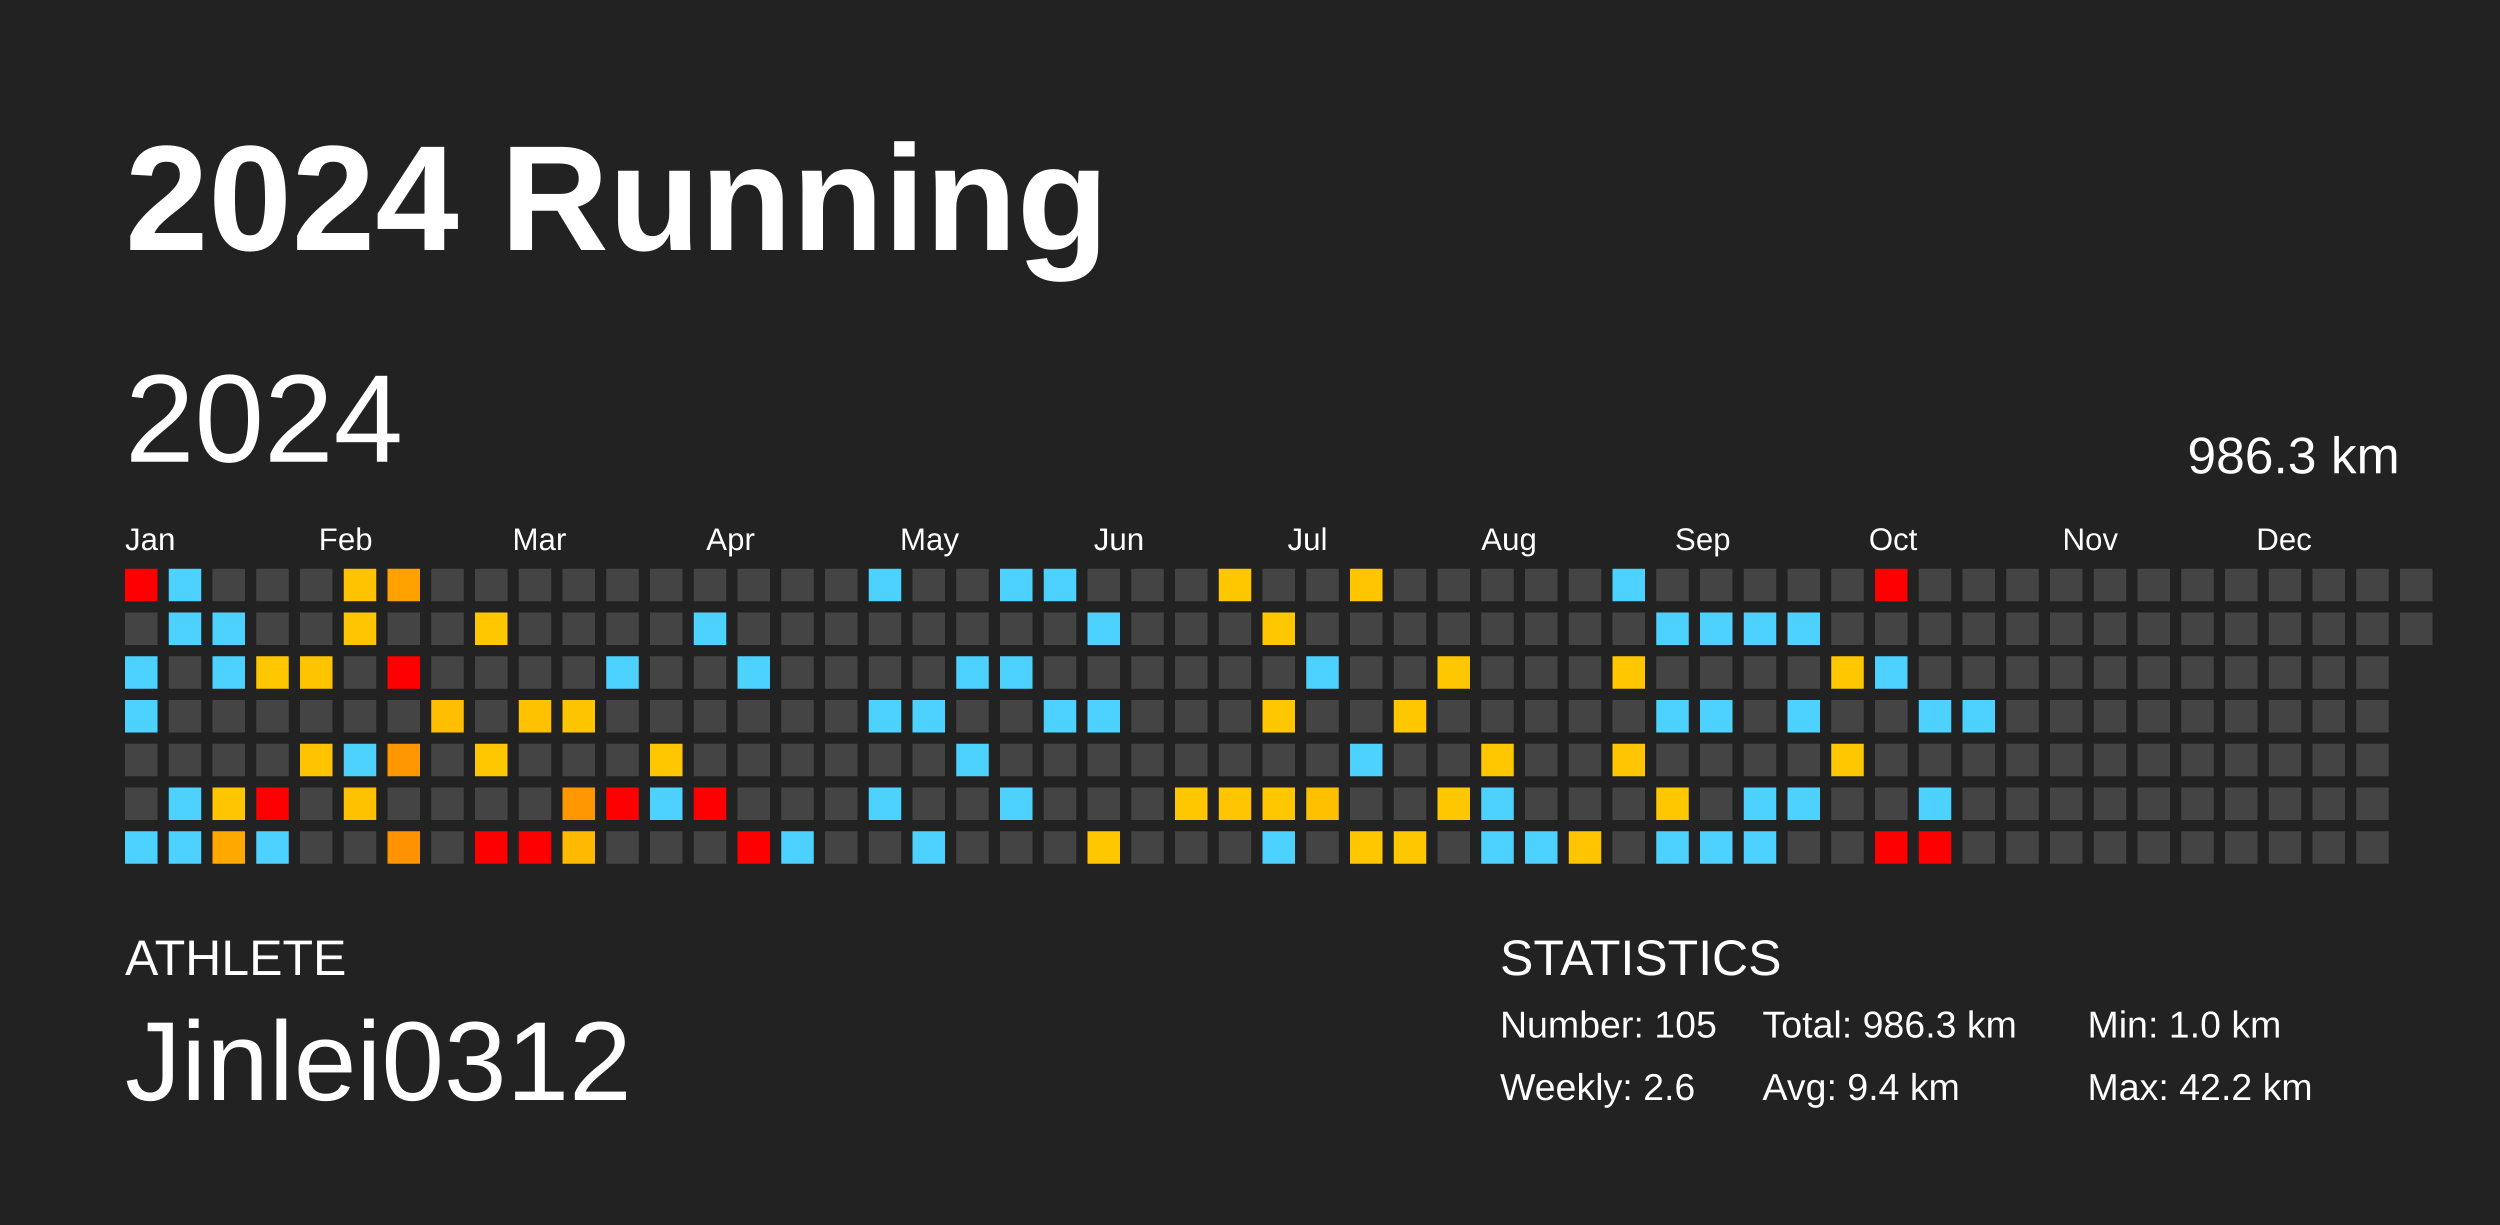
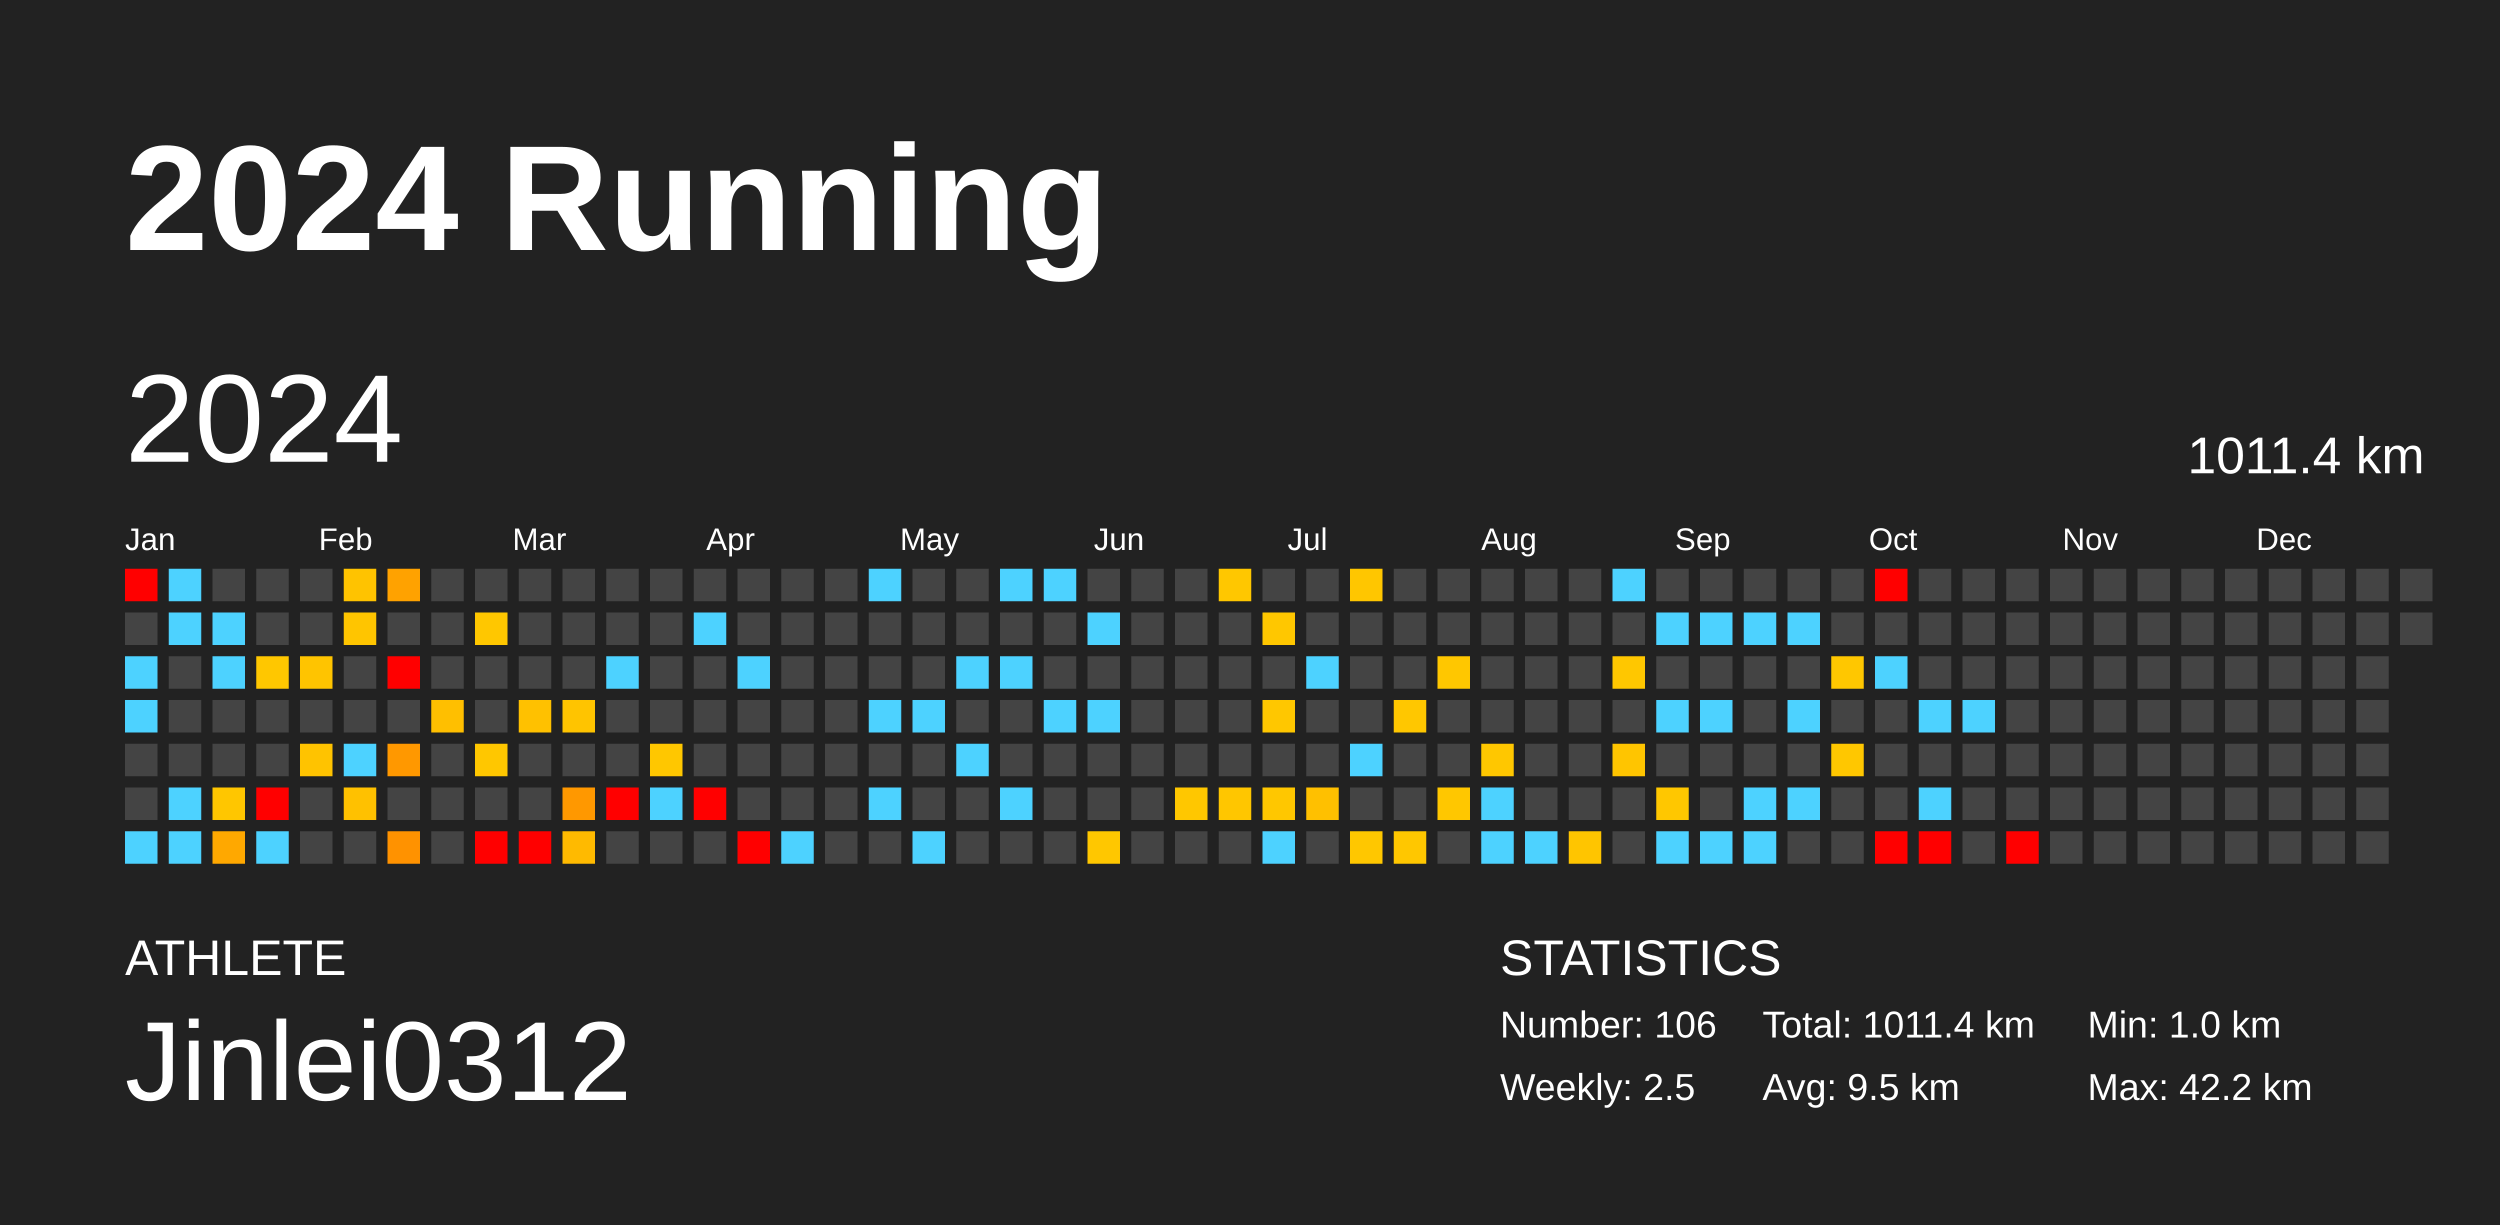
<svg xmlns="http://www.w3.org/2000/svg" baseProfile="full" height="98mm" version="1.1" viewBox="0,0,200,98" width="200mm">
  <defs />
  <rect fill="#222222" height="98" width="200" x="0" y="0" />
  <text fill="#FFFFFF" style="font-size:12px; font-family:Arial; font-weight:bold;" x="10" y="20">2024 Running</text>
  <text fill="#FFFFFF" style="font-size:4px; font-family:Arial" x="10" y="78">ATHLETE</text>
  <text fill="#FFFFFF" style="font-size:9px; font-family:Arial" x="10" y="88">Jinlei0312</text>
  <text fill="#FFFFFF" style="font-size:4px; font-family:Arial" x="120" y="78">STATISTICS</text>
-   <text fill="#FFFFFF" style="font-size:3px; font-family:Arial" x="120" y="83">Number: 105</text>
-   <text fill="#FFFFFF" style="font-size:3px; font-family:Arial" x="120" y="88">Weekly: 2.6</text>
-   <text fill="#FFFFFF" style="font-size:3px; font-family:Arial" x="141" y="83">Total: 986.3 km</text>
-   <text fill="#FFFFFF" style="font-size:3px; font-family:Arial" x="141" y="88">Avg: 9.4 km</text>
+   <text fill="#FFFFFF" style="font-size:3px; font-family:Arial" x="120" y="83">Number: 106</text>
+   <text fill="#FFFFFF" style="font-size:3px; font-family:Arial" x="120" y="88">Weekly: 2.5</text>
+   <text fill="#FFFFFF" style="font-size:3px; font-family:Arial" x="141" y="83">Total: 1011.4 km</text>
+   <text fill="#FFFFFF" style="font-size:3px; font-family:Arial" x="141" y="88">Avg: 9.5 km</text>
  <text fill="#FFFFFF" style="font-size:3px; font-family:Arial" x="167" y="83">Min: 1.0 km</text>
  <text fill="#FFFFFF" style="font-size:3px; font-family:Arial" x="167" y="88">Max: 42.2 km</text>
  <text dominant-baseline="hanging" fill="#FFFFFF" style="font-size:10.0px; font-family:Arial;" x="10" y="30">2024</text>
-   <text dominant-baseline="hanging" fill="#FFFFFF" style="font-size:4.125px; font-family:Arial;" x="175" y="35">986.3 km</text>
+   <text dominant-baseline="hanging" fill="#FFFFFF" style="font-size:4.125px; font-family:Arial;" x="175" y="35">1011.4 km</text>
  <text fill="#FFFFFF" style="font-size:2.5px; font-family:Arial" x="10.0" y="44">Jan</text>
  <text fill="#FFFFFF" style="font-size:2.5px; font-family:Arial" x="25.5" y="44">Feb</text>
  <text fill="#FFFFFF" style="font-size:2.5px; font-family:Arial" x="41.0" y="44">Mar</text>
  <text fill="#FFFFFF" style="font-size:2.5px; font-family:Arial" x="56.5" y="44">Apr</text>
  <text fill="#FFFFFF" style="font-size:2.5px; font-family:Arial" x="72.0" y="44">May</text>
  <text fill="#FFFFFF" style="font-size:2.5px; font-family:Arial" x="87.5" y="44">Jun</text>
  <text fill="#FFFFFF" style="font-size:2.5px; font-family:Arial" x="103.0" y="44">Jul</text>
  <text fill="#FFFFFF" style="font-size:2.5px; font-family:Arial" x="118.5" y="44">Aug</text>
  <text fill="#FFFFFF" style="font-size:2.5px; font-family:Arial" x="134.0" y="44">Sep</text>
  <text fill="#FFFFFF" style="font-size:2.5px; font-family:Arial" x="149.5" y="44">Oct</text>
  <text fill="#FFFFFF" style="font-size:2.5px; font-family:Arial" x="165.0" y="44">Nov</text>
  <text fill="#FFFFFF" style="font-size:2.5px; font-family:Arial" x="180.5" y="44">Dec</text>
  <rect fill="red" height="2.6" width="2.6" x="10.0" y="45.5" />
  <rect fill="#444444" height="2.6" width="2.6" x="10.0" y="49.0" />
  <rect fill="#4dd2ff" height="2.6" width="2.6" x="10.0" y="52.5" />
  <rect fill="#4dd2ff" height="2.6" width="2.6" x="10.0" y="56.0" />
  <rect fill="#444444" height="2.6" width="2.6" x="10.0" y="59.5" />
  <rect fill="#444444" height="2.6" width="2.6" x="10.0" y="63.0" />
  <rect fill="#4dd2ff" height="2.6" width="2.6" x="10.0" y="66.5" />
  <rect fill="#4dd2ff" height="2.6" width="2.6" x="13.5" y="45.5" />
  <rect fill="#4dd2ff" height="2.6" width="2.6" x="13.5" y="49.0" />
  <rect fill="#444444" height="2.6" width="2.6" x="13.5" y="52.5" />
  <rect fill="#444444" height="2.6" width="2.6" x="13.5" y="56.0" />
  <rect fill="#444444" height="2.6" width="2.6" x="13.5" y="59.5" />
  <rect fill="#4dd2ff" height="2.6" width="2.6" x="13.5" y="63.0" />
  <rect fill="#4dd2ff" height="2.6" width="2.6" x="13.5" y="66.5" />
  <rect fill="#444444" height="2.6" width="2.6" x="17.0" y="45.5" />
  <rect fill="#4dd2ff" height="2.6" width="2.6" x="17.0" y="49.0" />
  <rect fill="#4dd2ff" height="2.6" width="2.6" x="17.0" y="52.5" />
  <rect fill="#444444" height="2.6" width="2.6" x="17.0" y="56.0" />
  <rect fill="#444444" height="2.6" width="2.6" x="17.0" y="59.5" />
  <rect fill="#ffc600" height="2.6" width="2.6" x="17.0" y="63.0" />
  <rect fill="#ffa800" height="2.6" width="2.6" x="17.0" y="66.5" />
  <rect fill="#444444" height="2.6" width="2.6" x="20.5" y="45.5" />
  <rect fill="#444444" height="2.6" width="2.6" x="20.5" y="49.0" />
  <rect fill="#ffc700" height="2.6" width="2.6" x="20.5" y="52.5" />
  <rect fill="#444444" height="2.6" width="2.6" x="20.5" y="56.0" />
  <rect fill="#444444" height="2.6" width="2.6" x="20.5" y="59.5" />
  <rect fill="red" height="2.6" width="2.6" x="20.5" y="63.0" />
  <rect fill="#4dd2ff" height="2.6" width="2.6" x="20.5" y="66.5" />
  <rect fill="#444444" height="2.6" width="2.6" x="24.0" y="45.5" />
  <rect fill="#444444" height="2.6" width="2.6" x="24.0" y="49.0" />
  <rect fill="#ffc400" height="2.6" width="2.6" x="24.0" y="52.5" />
  <rect fill="#444444" height="2.6" width="2.6" x="24.0" y="56.0" />
  <rect fill="#ffc300" height="2.6" width="2.6" x="24.0" y="59.5" />
  <rect fill="#444444" height="2.6" width="2.6" x="24.0" y="63.0" />
  <rect fill="#444444" height="2.6" width="2.6" x="24.0" y="66.5" />
  <rect fill="#ffc300" height="2.6" width="2.6" x="27.5" y="45.5" />
  <rect fill="#ffc500" height="2.6" width="2.6" x="27.5" y="49.0" />
  <rect fill="#444444" height="2.6" width="2.6" x="27.5" y="52.5" />
  <rect fill="#444444" height="2.6" width="2.6" x="27.5" y="56.0" />
  <rect fill="#4dd2ff" height="2.6" width="2.6" x="27.5" y="59.5" />
  <rect fill="#ffc100" height="2.6" width="2.6" x="27.5" y="63.0" />
  <rect fill="#444444" height="2.6" width="2.6" x="27.5" y="66.5" />
  <rect fill="#ffa200" height="2.6" width="2.6" x="31.0" y="45.5" />
  <rect fill="#444444" height="2.6" width="2.6" x="31.0" y="49.0" />
  <rect fill="red" height="2.6" width="2.6" x="31.0" y="52.5" />
  <rect fill="#444444" height="2.6" width="2.6" x="31.0" y="56.0" />
  <rect fill="#ff9800" height="2.6" width="2.6" x="31.0" y="59.5" />
  <rect fill="#444444" height="2.6" width="2.6" x="31.0" y="63.0" />
  <rect fill="#ff9200" height="2.6" width="2.6" x="31.0" y="66.5" />
  <rect fill="#444444" height="2.6" width="2.6" x="34.5" y="45.5" />
  <rect fill="#444444" height="2.6" width="2.6" x="34.5" y="49.0" />
  <rect fill="#444444" height="2.6" width="2.6" x="34.5" y="52.5" />
  <rect fill="#ffbf00" height="2.6" width="2.6" x="34.5" y="56.0" />
  <rect fill="#444444" height="2.6" width="2.6" x="34.5" y="59.5" />
  <rect fill="#444444" height="2.6" width="2.6" x="34.5" y="63.0" />
  <rect fill="#444444" height="2.6" width="2.6" x="34.5" y="66.5" />
  <rect fill="#444444" height="2.6" width="2.6" x="38.0" y="45.5" />
  <rect fill="#ffc700" height="2.6" width="2.6" x="38.0" y="49.0" />
  <rect fill="#444444" height="2.6" width="2.6" x="38.0" y="52.5" />
  <rect fill="#444444" height="2.6" width="2.6" x="38.0" y="56.0" />
  <rect fill="#ffc700" height="2.6" width="2.6" x="38.0" y="59.5" />
  <rect fill="#444444" height="2.6" width="2.6" x="38.0" y="63.0" />
  <rect fill="red" height="2.6" width="2.6" x="38.0" y="66.5" />
  <rect fill="#444444" height="2.6" width="2.6" x="41.5" y="45.5" />
  <rect fill="#444444" height="2.6" width="2.6" x="41.5" y="49.0" />
  <rect fill="#444444" height="2.6" width="2.6" x="41.5" y="52.5" />
  <rect fill="#ffc100" height="2.6" width="2.6" x="41.5" y="56.0" />
  <rect fill="#444444" height="2.6" width="2.6" x="41.5" y="59.5" />
  <rect fill="#444444" height="2.6" width="2.6" x="41.5" y="63.0" />
  <rect fill="red" height="2.6" width="2.6" x="41.5" y="66.5" />
  <rect fill="#444444" height="2.6" width="2.6" x="45.0" y="45.5" />
  <rect fill="#444444" height="2.6" width="2.6" x="45.0" y="49.0" />
  <rect fill="#444444" height="2.6" width="2.6" x="45.0" y="52.5" />
  <rect fill="#ffc400" height="2.6" width="2.6" x="45.0" y="56.0" />
  <rect fill="#444444" height="2.6" width="2.6" x="45.0" y="59.5" />
  <rect fill="#ff9800" height="2.6" width="2.6" x="45.0" y="63.0" />
  <rect fill="#ffba00" height="2.6" width="2.6" x="45.0" y="66.5" />
  <rect fill="#444444" height="2.6" width="2.6" x="48.5" y="45.5" />
  <rect fill="#444444" height="2.6" width="2.6" x="48.5" y="49.0" />
  <rect fill="#4dd2ff" height="2.6" width="2.6" x="48.5" y="52.5" />
  <rect fill="#444444" height="2.6" width="2.6" x="48.5" y="56.0" />
  <rect fill="#444444" height="2.6" width="2.6" x="48.5" y="59.5" />
  <rect fill="red" height="2.6" width="2.6" x="48.5" y="63.0" />
  <rect fill="#444444" height="2.6" width="2.6" x="48.5" y="66.5" />
  <rect fill="#444444" height="2.6" width="2.6" x="52.0" y="45.5" />
  <rect fill="#444444" height="2.6" width="2.6" x="52.0" y="49.0" />
  <rect fill="#444444" height="2.6" width="2.6" x="52.0" y="52.5" />
  <rect fill="#444444" height="2.6" width="2.6" x="52.0" y="56.0" />
  <rect fill="#ffc700" height="2.6" width="2.6" x="52.0" y="59.5" />
  <rect fill="#4dd2ff" height="2.6" width="2.6" x="52.0" y="63.0" />
  <rect fill="#444444" height="2.6" width="2.6" x="52.0" y="66.5" />
  <rect fill="#444444" height="2.6" width="2.6" x="55.5" y="45.5" />
  <rect fill="#4dd2ff" height="2.6" width="2.6" x="55.5" y="49.0" />
  <rect fill="#444444" height="2.6" width="2.6" x="55.5" y="52.5" />
  <rect fill="#444444" height="2.6" width="2.6" x="55.5" y="56.0" />
  <rect fill="#444444" height="2.6" width="2.6" x="55.5" y="59.5" />
  <rect fill="red" height="2.6" width="2.6" x="55.5" y="63.0" />
  <rect fill="#444444" height="2.6" width="2.6" x="55.5" y="66.5" />
  <rect fill="#444444" height="2.6" width="2.6" x="59.0" y="45.5" />
  <rect fill="#444444" height="2.6" width="2.6" x="59.0" y="49.0" />
  <rect fill="#4dd2ff" height="2.6" width="2.6" x="59.0" y="52.5" />
  <rect fill="#444444" height="2.6" width="2.6" x="59.0" y="56.0" />
  <rect fill="#444444" height="2.6" width="2.6" x="59.0" y="59.5" />
  <rect fill="#444444" height="2.6" width="2.6" x="59.0" y="63.0" />
  <rect fill="red" height="2.6" width="2.6" x="59.0" y="66.5" />
  <rect fill="#444444" height="2.6" width="2.6" x="62.5" y="45.5" />
  <rect fill="#444444" height="2.6" width="2.6" x="62.5" y="49.0" />
  <rect fill="#444444" height="2.6" width="2.6" x="62.5" y="52.5" />
  <rect fill="#444444" height="2.6" width="2.6" x="62.5" y="56.0" />
  <rect fill="#444444" height="2.6" width="2.6" x="62.5" y="59.5" />
  <rect fill="#444444" height="2.6" width="2.6" x="62.5" y="63.0" />
  <rect fill="#4dd2ff" height="2.6" width="2.6" x="62.5" y="66.5" />
  <rect fill="#444444" height="2.6" width="2.6" x="66.0" y="45.5" />
  <rect fill="#444444" height="2.6" width="2.6" x="66.0" y="49.0" />
  <rect fill="#444444" height="2.6" width="2.6" x="66.0" y="52.5" />
  <rect fill="#444444" height="2.6" width="2.6" x="66.0" y="56.0" />
  <rect fill="#444444" height="2.6" width="2.6" x="66.0" y="59.5" />
  <rect fill="#444444" height="2.6" width="2.6" x="66.0" y="63.0" />
  <rect fill="#444444" height="2.6" width="2.6" x="66.0" y="66.5" />
  <rect fill="#4dd2ff" height="2.6" width="2.6" x="69.5" y="45.5" />
  <rect fill="#444444" height="2.6" width="2.6" x="69.5" y="49.0" />
  <rect fill="#444444" height="2.6" width="2.6" x="69.5" y="52.5" />
  <rect fill="#4dd2ff" height="2.6" width="2.6" x="69.5" y="56.0" />
  <rect fill="#444444" height="2.6" width="2.6" x="69.5" y="59.5" />
  <rect fill="#4dd2ff" height="2.6" width="2.6" x="69.5" y="63.0" />
  <rect fill="#444444" height="2.6" width="2.6" x="69.5" y="66.5" />
  <rect fill="#444444" height="2.6" width="2.6" x="73.0" y="45.5" />
  <rect fill="#444444" height="2.6" width="2.6" x="73.0" y="49.0" />
  <rect fill="#444444" height="2.6" width="2.6" x="73.0" y="52.5" />
  <rect fill="#4dd2ff" height="2.6" width="2.6" x="73.0" y="56.0" />
  <rect fill="#444444" height="2.6" width="2.6" x="73.0" y="59.5" />
  <rect fill="#444444" height="2.6" width="2.6" x="73.0" y="63.0" />
  <rect fill="#4dd2ff" height="2.6" width="2.6" x="73.0" y="66.5" />
  <rect fill="#444444" height="2.6" width="2.6" x="76.5" y="45.5" />
  <rect fill="#444444" height="2.6" width="2.6" x="76.5" y="49.0" />
  <rect fill="#4dd2ff" height="2.6" width="2.6" x="76.5" y="52.5" />
  <rect fill="#444444" height="2.6" width="2.6" x="76.5" y="56.0" />
  <rect fill="#4dd2ff" height="2.6" width="2.6" x="76.5" y="59.5" />
  <rect fill="#444444" height="2.6" width="2.6" x="76.5" y="63.0" />
  <rect fill="#444444" height="2.6" width="2.6" x="76.5" y="66.5" />
  <rect fill="#4dd2ff" height="2.6" width="2.6" x="80.0" y="45.5" />
  <rect fill="#444444" height="2.6" width="2.6" x="80.0" y="49.0" />
  <rect fill="#4dd2ff" height="2.6" width="2.6" x="80.0" y="52.5" />
  <rect fill="#444444" height="2.6" width="2.6" x="80.0" y="56.0" />
  <rect fill="#444444" height="2.6" width="2.6" x="80.0" y="59.5" />
  <rect fill="#4dd2ff" height="2.6" width="2.6" x="80.0" y="63.0" />
  <rect fill="#444444" height="2.6" width="2.6" x="80.0" y="66.5" />
  <rect fill="#4dd2ff" height="2.6" width="2.6" x="83.5" y="45.5" />
  <rect fill="#444444" height="2.6" width="2.6" x="83.5" y="49.0" />
  <rect fill="#444444" height="2.6" width="2.6" x="83.5" y="52.5" />
  <rect fill="#4dd2ff" height="2.6" width="2.6" x="83.5" y="56.0" />
  <rect fill="#444444" height="2.6" width="2.6" x="83.5" y="59.5" />
  <rect fill="#444444" height="2.6" width="2.6" x="83.5" y="63.0" />
  <rect fill="#444444" height="2.6" width="2.6" x="83.5" y="66.5" />
  <rect fill="#444444" height="2.6" width="2.6" x="87.0" y="45.5" />
  <rect fill="#4dd2ff" height="2.6" width="2.6" x="87.0" y="49.0" />
  <rect fill="#444444" height="2.6" width="2.6" x="87.0" y="52.5" />
  <rect fill="#4dd2ff" height="2.6" width="2.6" x="87.0" y="56.0" />
  <rect fill="#444444" height="2.6" width="2.6" x="87.0" y="59.5" />
  <rect fill="#444444" height="2.6" width="2.6" x="87.0" y="63.0" />
  <rect fill="#ffc700" height="2.6" width="2.6" x="87.0" y="66.5" />
  <rect fill="#444444" height="2.6" width="2.6" x="90.5" y="45.5" />
  <rect fill="#444444" height="2.6" width="2.6" x="90.5" y="49.0" />
  <rect fill="#444444" height="2.6" width="2.6" x="90.5" y="52.5" />
  <rect fill="#444444" height="2.6" width="2.6" x="90.5" y="56.0" />
  <rect fill="#444444" height="2.6" width="2.6" x="90.5" y="59.5" />
  <rect fill="#444444" height="2.6" width="2.6" x="90.5" y="63.0" />
  <rect fill="#444444" height="2.6" width="2.6" x="90.5" y="66.5" />
  <rect fill="#444444" height="2.6" width="2.6" x="94.0" y="45.5" />
  <rect fill="#444444" height="2.6" width="2.6" x="94.0" y="49.0" />
  <rect fill="#444444" height="2.6" width="2.6" x="94.0" y="52.5" />
  <rect fill="#444444" height="2.6" width="2.6" x="94.0" y="56.0" />
  <rect fill="#444444" height="2.6" width="2.6" x="94.0" y="59.5" />
  <rect fill="#ffc700" height="2.6" width="2.6" x="94.0" y="63.0" />
  <rect fill="#444444" height="2.6" width="2.6" x="94.0" y="66.5" />
  <rect fill="#ffc700" height="2.6" width="2.6" x="97.5" y="45.5" />
  <rect fill="#444444" height="2.6" width="2.6" x="97.5" y="49.0" />
  <rect fill="#444444" height="2.6" width="2.6" x="97.5" y="52.5" />
  <rect fill="#444444" height="2.6" width="2.6" x="97.5" y="56.0" />
  <rect fill="#444444" height="2.6" width="2.6" x="97.5" y="59.5" />
  <rect fill="#ffc600" height="2.6" width="2.6" x="97.5" y="63.0" />
  <rect fill="#444444" height="2.6" width="2.6" x="97.5" y="66.5" />
  <rect fill="#444444" height="2.6" width="2.6" x="101.0" y="45.5" />
  <rect fill="#ffc700" height="2.6" width="2.6" x="101.0" y="49.0" />
  <rect fill="#444444" height="2.6" width="2.6" x="101.0" y="52.5" />
  <rect fill="#ffc700" height="2.6" width="2.6" x="101.0" y="56.0" />
  <rect fill="#444444" height="2.6" width="2.6" x="101.0" y="59.5" />
  <rect fill="#ffc700" height="2.6" width="2.6" x="101.0" y="63.0" />
  <rect fill="#4dd2ff" height="2.6" width="2.6" x="101.0" y="66.5" />
  <rect fill="#444444" height="2.6" width="2.6" x="104.5" y="45.5" />
  <rect fill="#444444" height="2.6" width="2.6" x="104.5" y="49.0" />
  <rect fill="#4dd2ff" height="2.6" width="2.6" x="104.5" y="52.5" />
  <rect fill="#444444" height="2.6" width="2.6" x="104.5" y="56.0" />
  <rect fill="#444444" height="2.6" width="2.6" x="104.5" y="59.5" />
  <rect fill="#ffc000" height="2.6" width="2.6" x="104.5" y="63.0" />
  <rect fill="#444444" height="2.6" width="2.6" x="104.5" y="66.5" />
  <rect fill="#ffc600" height="2.6" width="2.6" x="108.0" y="45.5" />
  <rect fill="#444444" height="2.6" width="2.6" x="108.0" y="49.0" />
  <rect fill="#444444" height="2.6" width="2.6" x="108.0" y="52.5" />
  <rect fill="#444444" height="2.6" width="2.6" x="108.0" y="56.0" />
  <rect fill="#4dd2ff" height="2.6" width="2.6" x="108.0" y="59.5" />
  <rect fill="#444444" height="2.6" width="2.6" x="108.0" y="63.0" />
  <rect fill="#ffc700" height="2.6" width="2.6" x="108.0" y="66.5" />
  <rect fill="#444444" height="2.6" width="2.6" x="111.5" y="45.5" />
  <rect fill="#444444" height="2.6" width="2.6" x="111.5" y="49.0" />
  <rect fill="#444444" height="2.6" width="2.6" x="111.5" y="52.5" />
  <rect fill="#ffc700" height="2.6" width="2.6" x="111.5" y="56.0" />
  <rect fill="#444444" height="2.6" width="2.6" x="111.5" y="59.5" />
  <rect fill="#444444" height="2.6" width="2.6" x="111.5" y="63.0" />
  <rect fill="#ffc700" height="2.6" width="2.6" x="111.5" y="66.5" />
  <rect fill="#444444" height="2.6" width="2.6" x="115.0" y="45.5" />
  <rect fill="#444444" height="2.6" width="2.6" x="115.0" y="49.0" />
  <rect fill="#ffc700" height="2.6" width="2.6" x="115.0" y="52.5" />
  <rect fill="#444444" height="2.6" width="2.6" x="115.0" y="56.0" />
  <rect fill="#444444" height="2.6" width="2.6" x="115.0" y="59.5" />
  <rect fill="#ffc700" height="2.6" width="2.6" x="115.0" y="63.0" />
  <rect fill="#444444" height="2.6" width="2.6" x="115.0" y="66.5" />
  <rect fill="#444444" height="2.6" width="2.6" x="118.5" y="45.5" />
  <rect fill="#444444" height="2.6" width="2.6" x="118.5" y="49.0" />
  <rect fill="#444444" height="2.6" width="2.6" x="118.5" y="52.5" />
  <rect fill="#444444" height="2.6" width="2.6" x="118.5" y="56.0" />
  <rect fill="#ffc700" height="2.6" width="2.6" x="118.5" y="59.5" />
  <rect fill="#4dd2ff" height="2.6" width="2.6" x="118.5" y="63.0" />
  <rect fill="#4dd2ff" height="2.6" width="2.6" x="118.5" y="66.5" />
  <rect fill="#444444" height="2.6" width="2.6" x="122.0" y="45.5" />
  <rect fill="#444444" height="2.6" width="2.6" x="122.0" y="49.0" />
  <rect fill="#444444" height="2.6" width="2.6" x="122.0" y="52.5" />
  <rect fill="#444444" height="2.6" width="2.6" x="122.0" y="56.0" />
  <rect fill="#444444" height="2.6" width="2.6" x="122.0" y="59.5" />
  <rect fill="#444444" height="2.6" width="2.6" x="122.0" y="63.0" />
  <rect fill="#4dd2ff" height="2.6" width="2.6" x="122.0" y="66.5" />
  <rect fill="#444444" height="2.6" width="2.6" x="125.5" y="45.5" />
  <rect fill="#444444" height="2.6" width="2.6" x="125.5" y="49.0" />
  <rect fill="#444444" height="2.6" width="2.6" x="125.5" y="52.5" />
  <rect fill="#444444" height="2.6" width="2.6" x="125.5" y="56.0" />
  <rect fill="#444444" height="2.6" width="2.6" x="125.5" y="59.5" />
  <rect fill="#444444" height="2.6" width="2.6" x="125.5" y="63.0" />
  <rect fill="#ffc500" height="2.6" width="2.6" x="125.5" y="66.5" />
  <rect fill="#4dd2ff" height="2.6" width="2.6" x="129.0" y="45.5" />
  <rect fill="#444444" height="2.6" width="2.6" x="129.0" y="49.0" />
  <rect fill="#ffc700" height="2.6" width="2.6" x="129.0" y="52.5" />
  <rect fill="#444444" height="2.6" width="2.6" x="129.0" y="56.0" />
  <rect fill="#ffc500" height="2.6" width="2.6" x="129.0" y="59.5" />
  <rect fill="#444444" height="2.6" width="2.6" x="129.0" y="63.0" />
  <rect fill="#444444" height="2.6" width="2.6" x="129.0" y="66.5" />
  <rect fill="#444444" height="2.6" width="2.6" x="132.5" y="45.5" />
  <rect fill="#4dd2ff" height="2.6" width="2.6" x="132.5" y="49.0" />
  <rect fill="#444444" height="2.6" width="2.6" x="132.5" y="52.5" />
  <rect fill="#4dd2ff" height="2.6" width="2.6" x="132.5" y="56.0" />
  <rect fill="#444444" height="2.6" width="2.6" x="132.5" y="59.5" />
  <rect fill="#ffc700" height="2.6" width="2.6" x="132.5" y="63.0" />
  <rect fill="#4dd2ff" height="2.6" width="2.6" x="132.5" y="66.5" />
  <rect fill="#444444" height="2.6" width="2.6" x="136.0" y="45.5" />
  <rect fill="#4dd2ff" height="2.6" width="2.6" x="136.0" y="49.0" />
  <rect fill="#444444" height="2.6" width="2.6" x="136.0" y="52.5" />
  <rect fill="#4dd2ff" height="2.6" width="2.6" x="136.0" y="56.0" />
  <rect fill="#444444" height="2.6" width="2.6" x="136.0" y="59.5" />
  <rect fill="#444444" height="2.6" width="2.6" x="136.0" y="63.0" />
  <rect fill="#4dd2ff" height="2.6" width="2.6" x="136.0" y="66.5" />
  <rect fill="#444444" height="2.6" width="2.6" x="139.5" y="45.5" />
  <rect fill="#4dd2ff" height="2.6" width="2.6" x="139.5" y="49.0" />
  <rect fill="#444444" height="2.6" width="2.6" x="139.5" y="52.5" />
  <rect fill="#444444" height="2.6" width="2.6" x="139.5" y="56.0" />
  <rect fill="#444444" height="2.6" width="2.6" x="139.5" y="59.5" />
  <rect fill="#4dd2ff" height="2.6" width="2.6" x="139.5" y="63.0" />
  <rect fill="#4dd2ff" height="2.6" width="2.6" x="139.5" y="66.5" />
  <rect fill="#444444" height="2.6" width="2.6" x="143.0" y="45.5" />
  <rect fill="#4dd2ff" height="2.6" width="2.6" x="143.0" y="49.0" />
  <rect fill="#444444" height="2.6" width="2.6" x="143.0" y="52.5" />
  <rect fill="#4dd2ff" height="2.6" width="2.6" x="143.0" y="56.0" />
  <rect fill="#444444" height="2.6" width="2.6" x="143.0" y="59.5" />
  <rect fill="#4dd2ff" height="2.6" width="2.6" x="143.0" y="63.0" />
  <rect fill="#444444" height="2.6" width="2.6" x="143.0" y="66.5" />
  <rect fill="#444444" height="2.6" width="2.6" x="146.5" y="45.5" />
  <rect fill="#444444" height="2.6" width="2.6" x="146.5" y="49.0" />
  <rect fill="#ffc700" height="2.6" width="2.6" x="146.5" y="52.5" />
  <rect fill="#444444" height="2.6" width="2.6" x="146.5" y="56.0" />
  <rect fill="#ffc700" height="2.6" width="2.6" x="146.5" y="59.5" />
  <rect fill="#444444" height="2.6" width="2.6" x="146.5" y="63.0" />
  <rect fill="#444444" height="2.6" width="2.6" x="146.5" y="66.5" />
  <rect fill="red" height="2.6" width="2.6" x="150.0" y="45.5" />
  <rect fill="#444444" height="2.6" width="2.6" x="150.0" y="49.0" />
  <rect fill="#4dd2ff" height="2.6" width="2.6" x="150.0" y="52.5" />
  <rect fill="#444444" height="2.6" width="2.6" x="150.0" y="56.0" />
  <rect fill="#444444" height="2.6" width="2.6" x="150.0" y="59.5" />
  <rect fill="#444444" height="2.6" width="2.6" x="150.0" y="63.0" />
  <rect fill="red" height="2.6" width="2.6" x="150.0" y="66.5" />
  <rect fill="#444444" height="2.6" width="2.6" x="153.5" y="45.5" />
  <rect fill="#444444" height="2.6" width="2.6" x="153.5" y="49.0" />
  <rect fill="#444444" height="2.6" width="2.6" x="153.5" y="52.5" />
  <rect fill="#4dd2ff" height="2.6" width="2.6" x="153.5" y="56.0" />
  <rect fill="#444444" height="2.6" width="2.6" x="153.5" y="59.5" />
  <rect fill="#4dd2ff" height="2.6" width="2.6" x="153.5" y="63.0" />
  <rect fill="red" height="2.6" width="2.6" x="153.5" y="66.5" />
  <rect fill="#444444" height="2.6" width="2.6" x="157.0" y="45.5" />
  <rect fill="#444444" height="2.6" width="2.6" x="157.0" y="49.0" />
  <rect fill="#444444" height="2.6" width="2.6" x="157.0" y="52.5" />
  <rect fill="#4dd2ff" height="2.6" width="2.6" x="157.0" y="56.0" />
  <rect fill="#444444" height="2.6" width="2.6" x="157.0" y="59.5" />
  <rect fill="#444444" height="2.6" width="2.6" x="157.0" y="63.0" />
  <rect fill="#444444" height="2.6" width="2.6" x="157.0" y="66.5" />
  <rect fill="#444444" height="2.6" width="2.6" x="160.5" y="45.5" />
  <rect fill="#444444" height="2.6" width="2.6" x="160.5" y="49.0" />
  <rect fill="#444444" height="2.6" width="2.6" x="160.5" y="52.5" />
  <rect fill="#444444" height="2.6" width="2.6" x="160.5" y="56.0" />
  <rect fill="#444444" height="2.6" width="2.6" x="160.5" y="59.5" />
  <rect fill="#444444" height="2.6" width="2.6" x="160.5" y="63.0" />
-   <rect fill="#444444" height="2.6" width="2.6" x="160.5" y="66.5" />
+   <rect fill="red" height="2.6" width="2.6" x="160.5" y="66.5" />
  <rect fill="#444444" height="2.6" width="2.6" x="164.0" y="45.5" />
  <rect fill="#444444" height="2.6" width="2.6" x="164.0" y="49.0" />
  <rect fill="#444444" height="2.6" width="2.6" x="164.0" y="52.5" />
  <rect fill="#444444" height="2.6" width="2.6" x="164.0" y="56.0" />
  <rect fill="#444444" height="2.6" width="2.6" x="164.0" y="59.5" />
  <rect fill="#444444" height="2.6" width="2.6" x="164.0" y="63.0" />
  <rect fill="#444444" height="2.6" width="2.6" x="164.0" y="66.5" />
  <rect fill="#444444" height="2.6" width="2.6" x="167.5" y="45.5" />
  <rect fill="#444444" height="2.6" width="2.6" x="167.5" y="49.0" />
  <rect fill="#444444" height="2.6" width="2.6" x="167.5" y="52.5" />
  <rect fill="#444444" height="2.6" width="2.6" x="167.5" y="56.0" />
  <rect fill="#444444" height="2.6" width="2.6" x="167.5" y="59.5" />
  <rect fill="#444444" height="2.6" width="2.6" x="167.5" y="63.0" />
  <rect fill="#444444" height="2.6" width="2.6" x="167.5" y="66.5" />
  <rect fill="#444444" height="2.6" width="2.6" x="171.0" y="45.5" />
  <rect fill="#444444" height="2.6" width="2.6" x="171.0" y="49.0" />
  <rect fill="#444444" height="2.6" width="2.6" x="171.0" y="52.5" />
  <rect fill="#444444" height="2.6" width="2.6" x="171.0" y="56.0" />
  <rect fill="#444444" height="2.6" width="2.6" x="171.0" y="59.5" />
  <rect fill="#444444" height="2.6" width="2.6" x="171.0" y="63.0" />
  <rect fill="#444444" height="2.6" width="2.6" x="171.0" y="66.5" />
  <rect fill="#444444" height="2.6" width="2.6" x="174.5" y="45.5" />
  <rect fill="#444444" height="2.6" width="2.6" x="174.5" y="49.0" />
  <rect fill="#444444" height="2.6" width="2.6" x="174.5" y="52.5" />
  <rect fill="#444444" height="2.6" width="2.6" x="174.5" y="56.0" />
  <rect fill="#444444" height="2.6" width="2.6" x="174.5" y="59.5" />
  <rect fill="#444444" height="2.6" width="2.6" x="174.5" y="63.0" />
  <rect fill="#444444" height="2.6" width="2.6" x="174.5" y="66.5" />
  <rect fill="#444444" height="2.6" width="2.6" x="178.0" y="45.5" />
  <rect fill="#444444" height="2.6" width="2.6" x="178.0" y="49.0" />
  <rect fill="#444444" height="2.6" width="2.6" x="178.0" y="52.5" />
  <rect fill="#444444" height="2.6" width="2.6" x="178.0" y="56.0" />
  <rect fill="#444444" height="2.6" width="2.6" x="178.0" y="59.5" />
  <rect fill="#444444" height="2.6" width="2.6" x="178.0" y="63.0" />
  <rect fill="#444444" height="2.6" width="2.6" x="178.0" y="66.5" />
  <rect fill="#444444" height="2.6" width="2.6" x="181.5" y="45.5" />
  <rect fill="#444444" height="2.6" width="2.6" x="181.5" y="49.0" />
  <rect fill="#444444" height="2.6" width="2.6" x="181.5" y="52.5" />
  <rect fill="#444444" height="2.6" width="2.6" x="181.5" y="56.0" />
  <rect fill="#444444" height="2.6" width="2.6" x="181.5" y="59.5" />
  <rect fill="#444444" height="2.6" width="2.6" x="181.5" y="63.0" />
  <rect fill="#444444" height="2.6" width="2.6" x="181.5" y="66.5" />
  <rect fill="#444444" height="2.6" width="2.6" x="185.0" y="45.5" />
  <rect fill="#444444" height="2.6" width="2.6" x="185.0" y="49.0" />
  <rect fill="#444444" height="2.6" width="2.6" x="185.0" y="52.5" />
  <rect fill="#444444" height="2.6" width="2.6" x="185.0" y="56.0" />
  <rect fill="#444444" height="2.6" width="2.6" x="185.0" y="59.5" />
  <rect fill="#444444" height="2.6" width="2.6" x="185.0" y="63.0" />
  <rect fill="#444444" height="2.6" width="2.6" x="185.0" y="66.5" />
  <rect fill="#444444" height="2.6" width="2.6" x="188.5" y="45.5" />
  <rect fill="#444444" height="2.6" width="2.6" x="188.5" y="49.0" />
  <rect fill="#444444" height="2.6" width="2.6" x="188.5" y="52.5" />
  <rect fill="#444444" height="2.6" width="2.6" x="188.5" y="56.0" />
  <rect fill="#444444" height="2.6" width="2.6" x="188.5" y="59.5" />
  <rect fill="#444444" height="2.6" width="2.6" x="188.5" y="63.0" />
  <rect fill="#444444" height="2.6" width="2.6" x="188.5" y="66.5" />
  <rect fill="#444444" height="2.6" width="2.6" x="192.0" y="45.5" />
  <rect fill="#444444" height="2.6" width="2.6" x="192.0" y="49.0" />
</svg>
